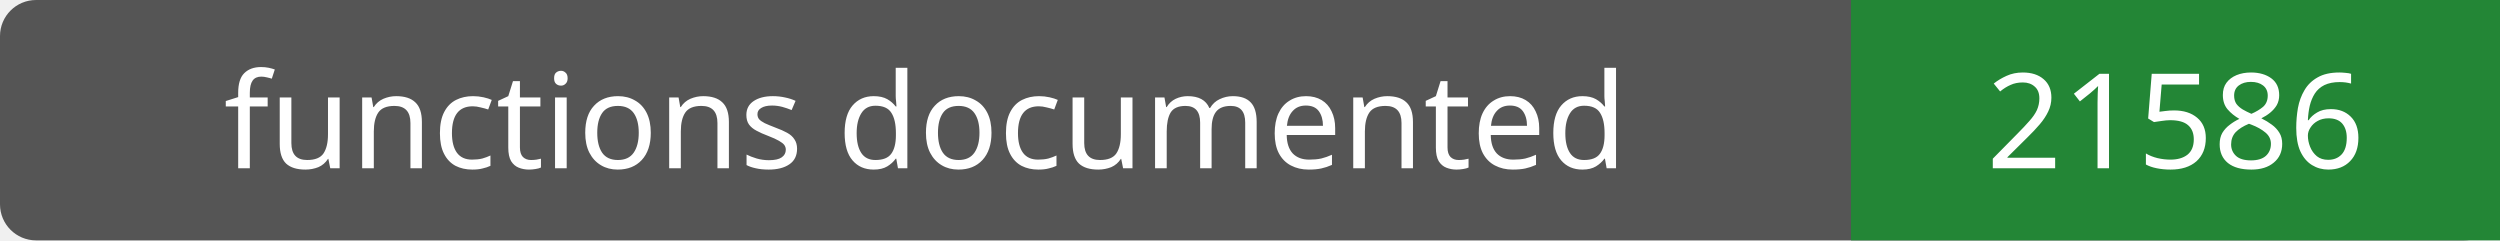
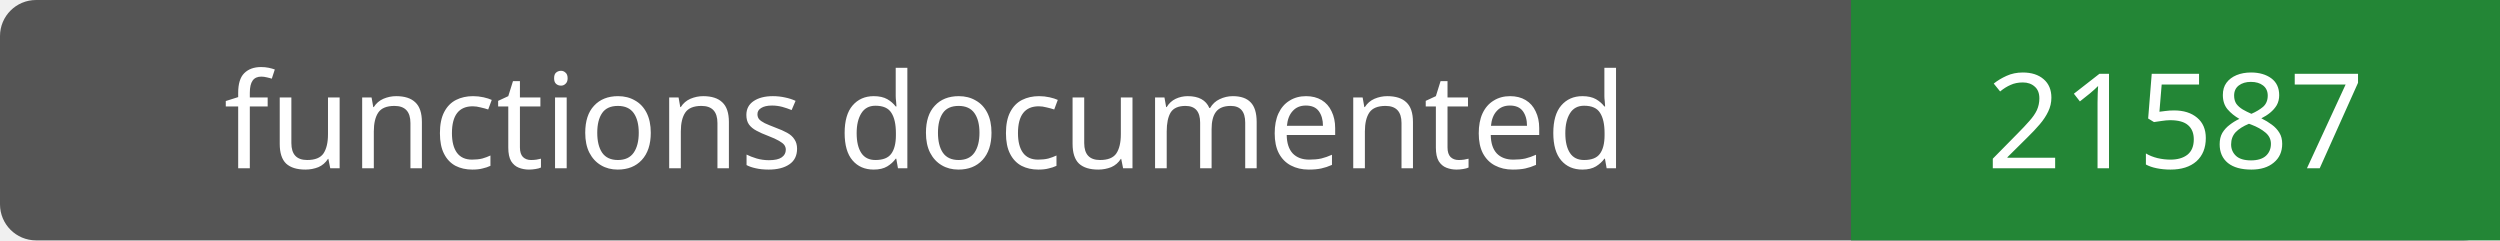
- <svg xmlns="http://www.w3.org/2000/svg" width="208" height="20" role="img" aria-label="functions documented: 21586">
+ <svg xmlns="http://www.w3.org/2000/svg" width="208" height="20" role="img" aria-label="functions documented: 21587">
  <rect width="208" height="20" rx="3" fill="#555" />
  <path fill="#238636" d="M154 0h54v20H154z" />
  <g fill="#fff" text-anchor="middle" font-family="Verdana,sans-serif" font-size="11">
    <text x="77.0" y="14">functions documented</text>
-     <text x="181.0" y="14">21586</text>
+     <text x="181.0" y="14">21587</text>
  </g>
</svg>
